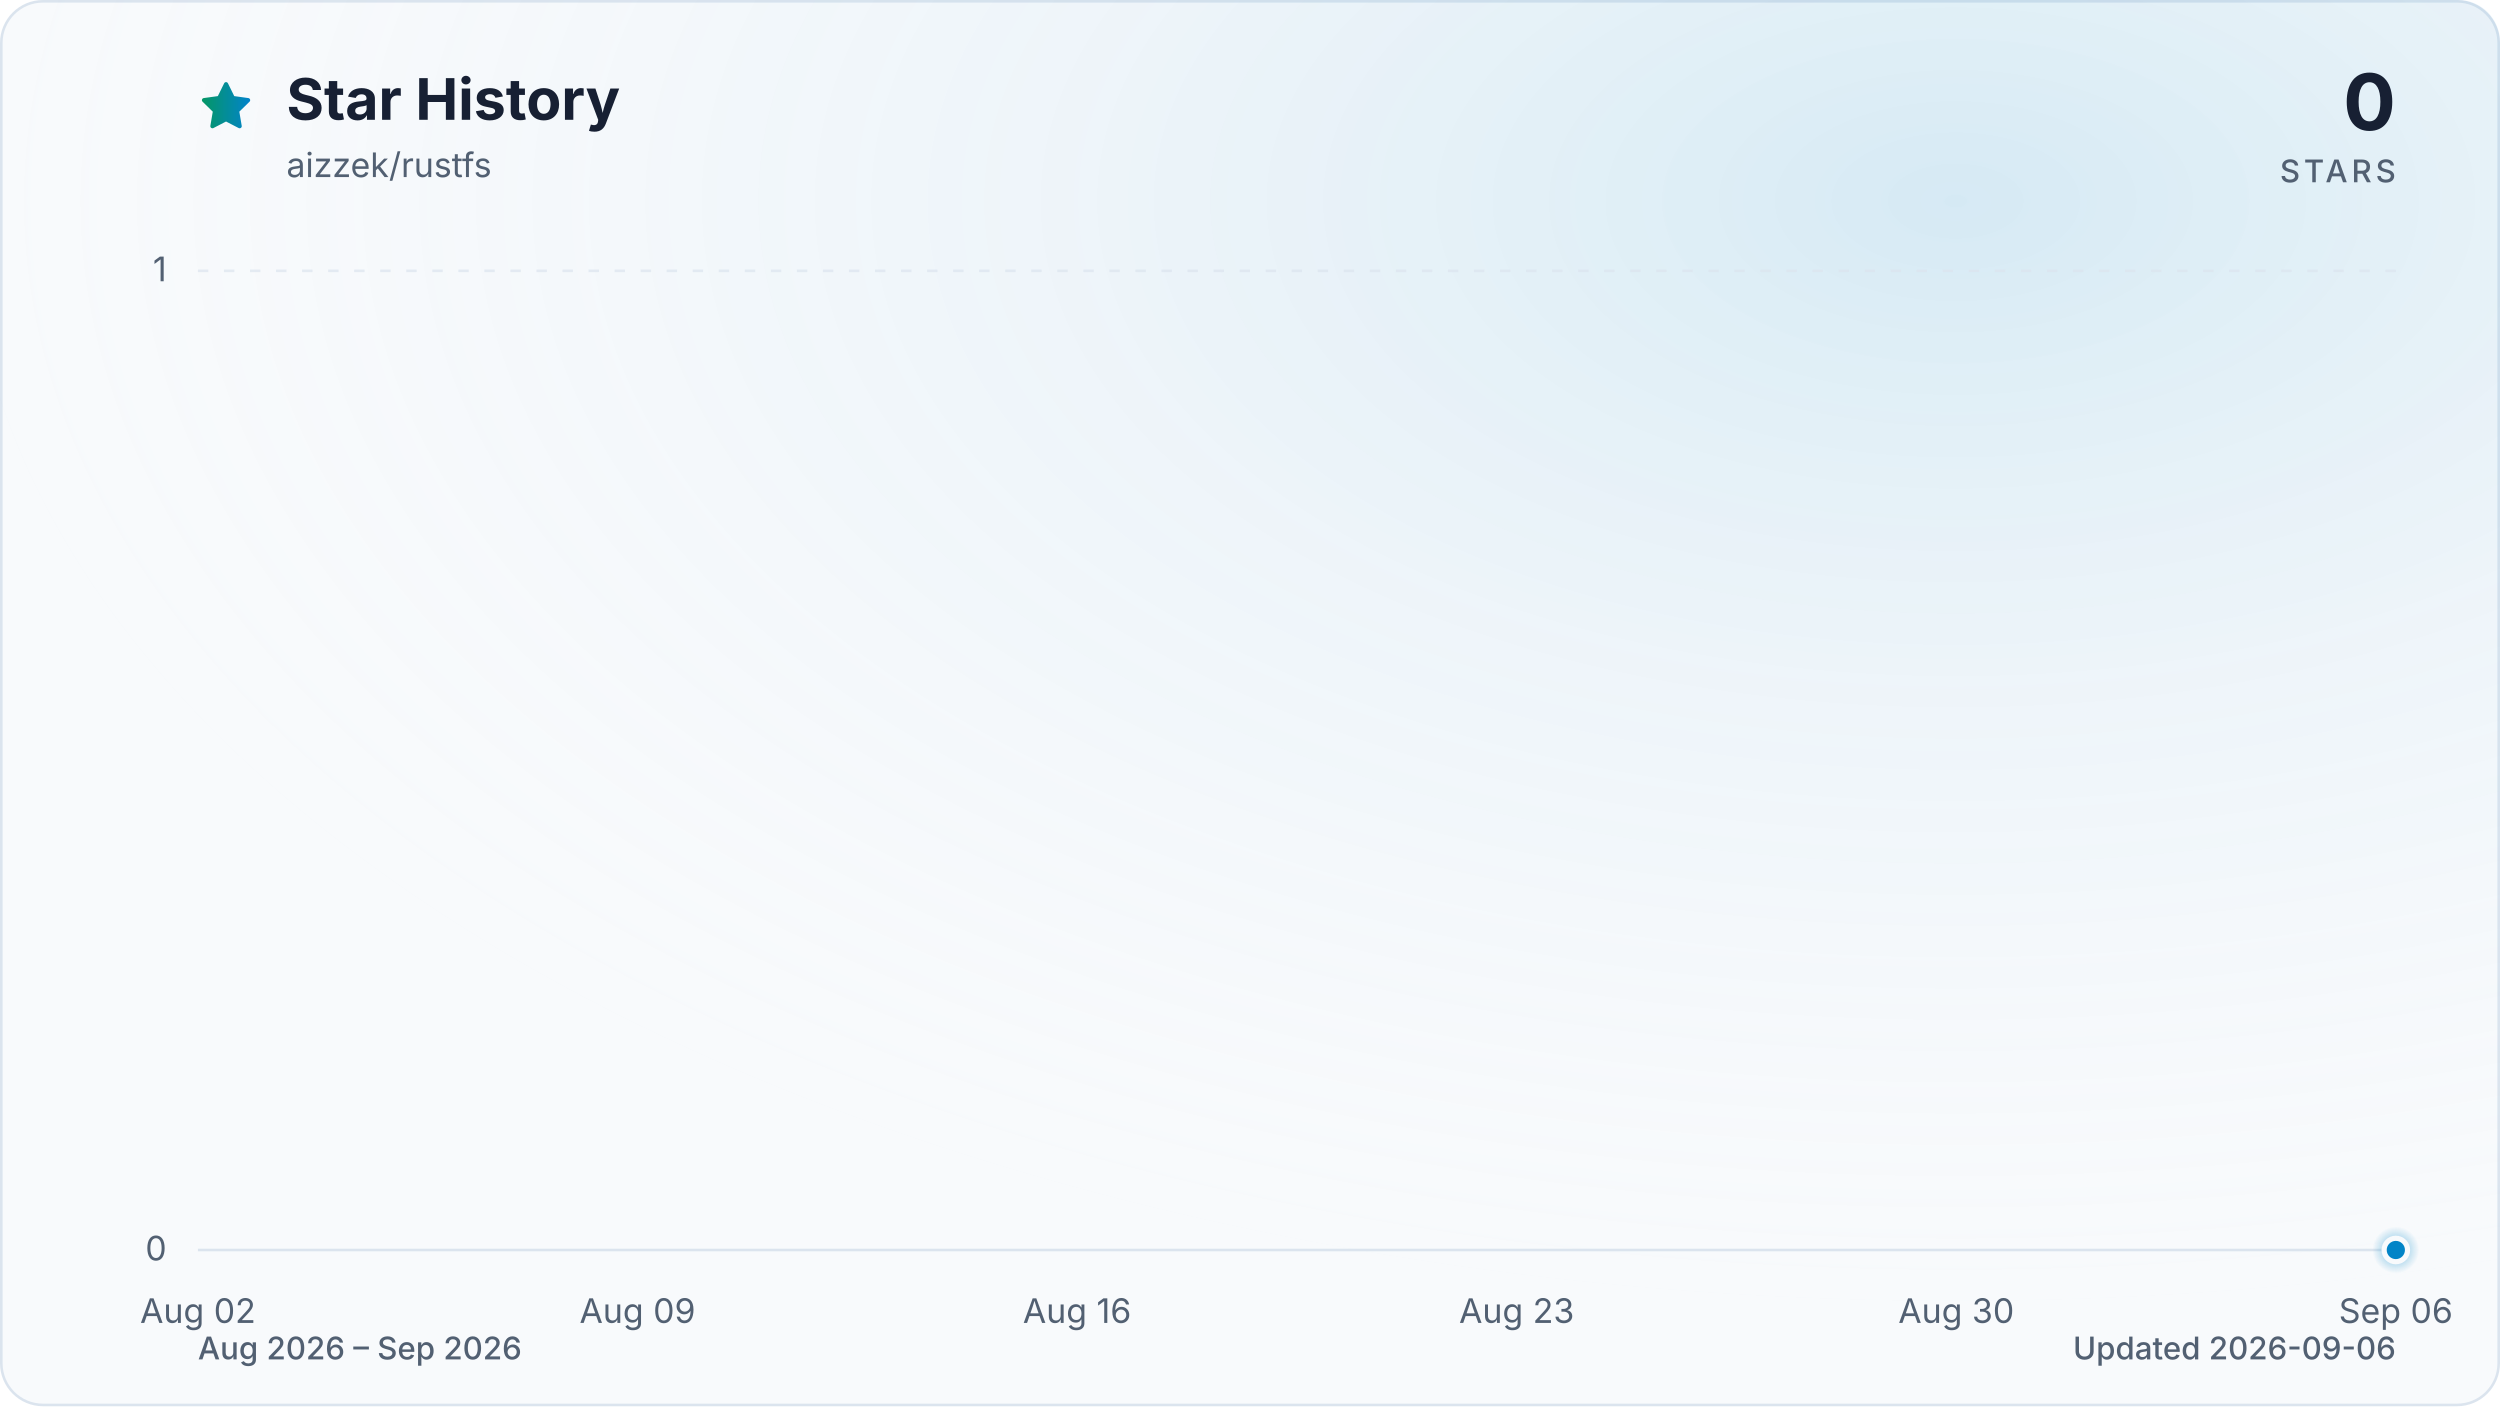
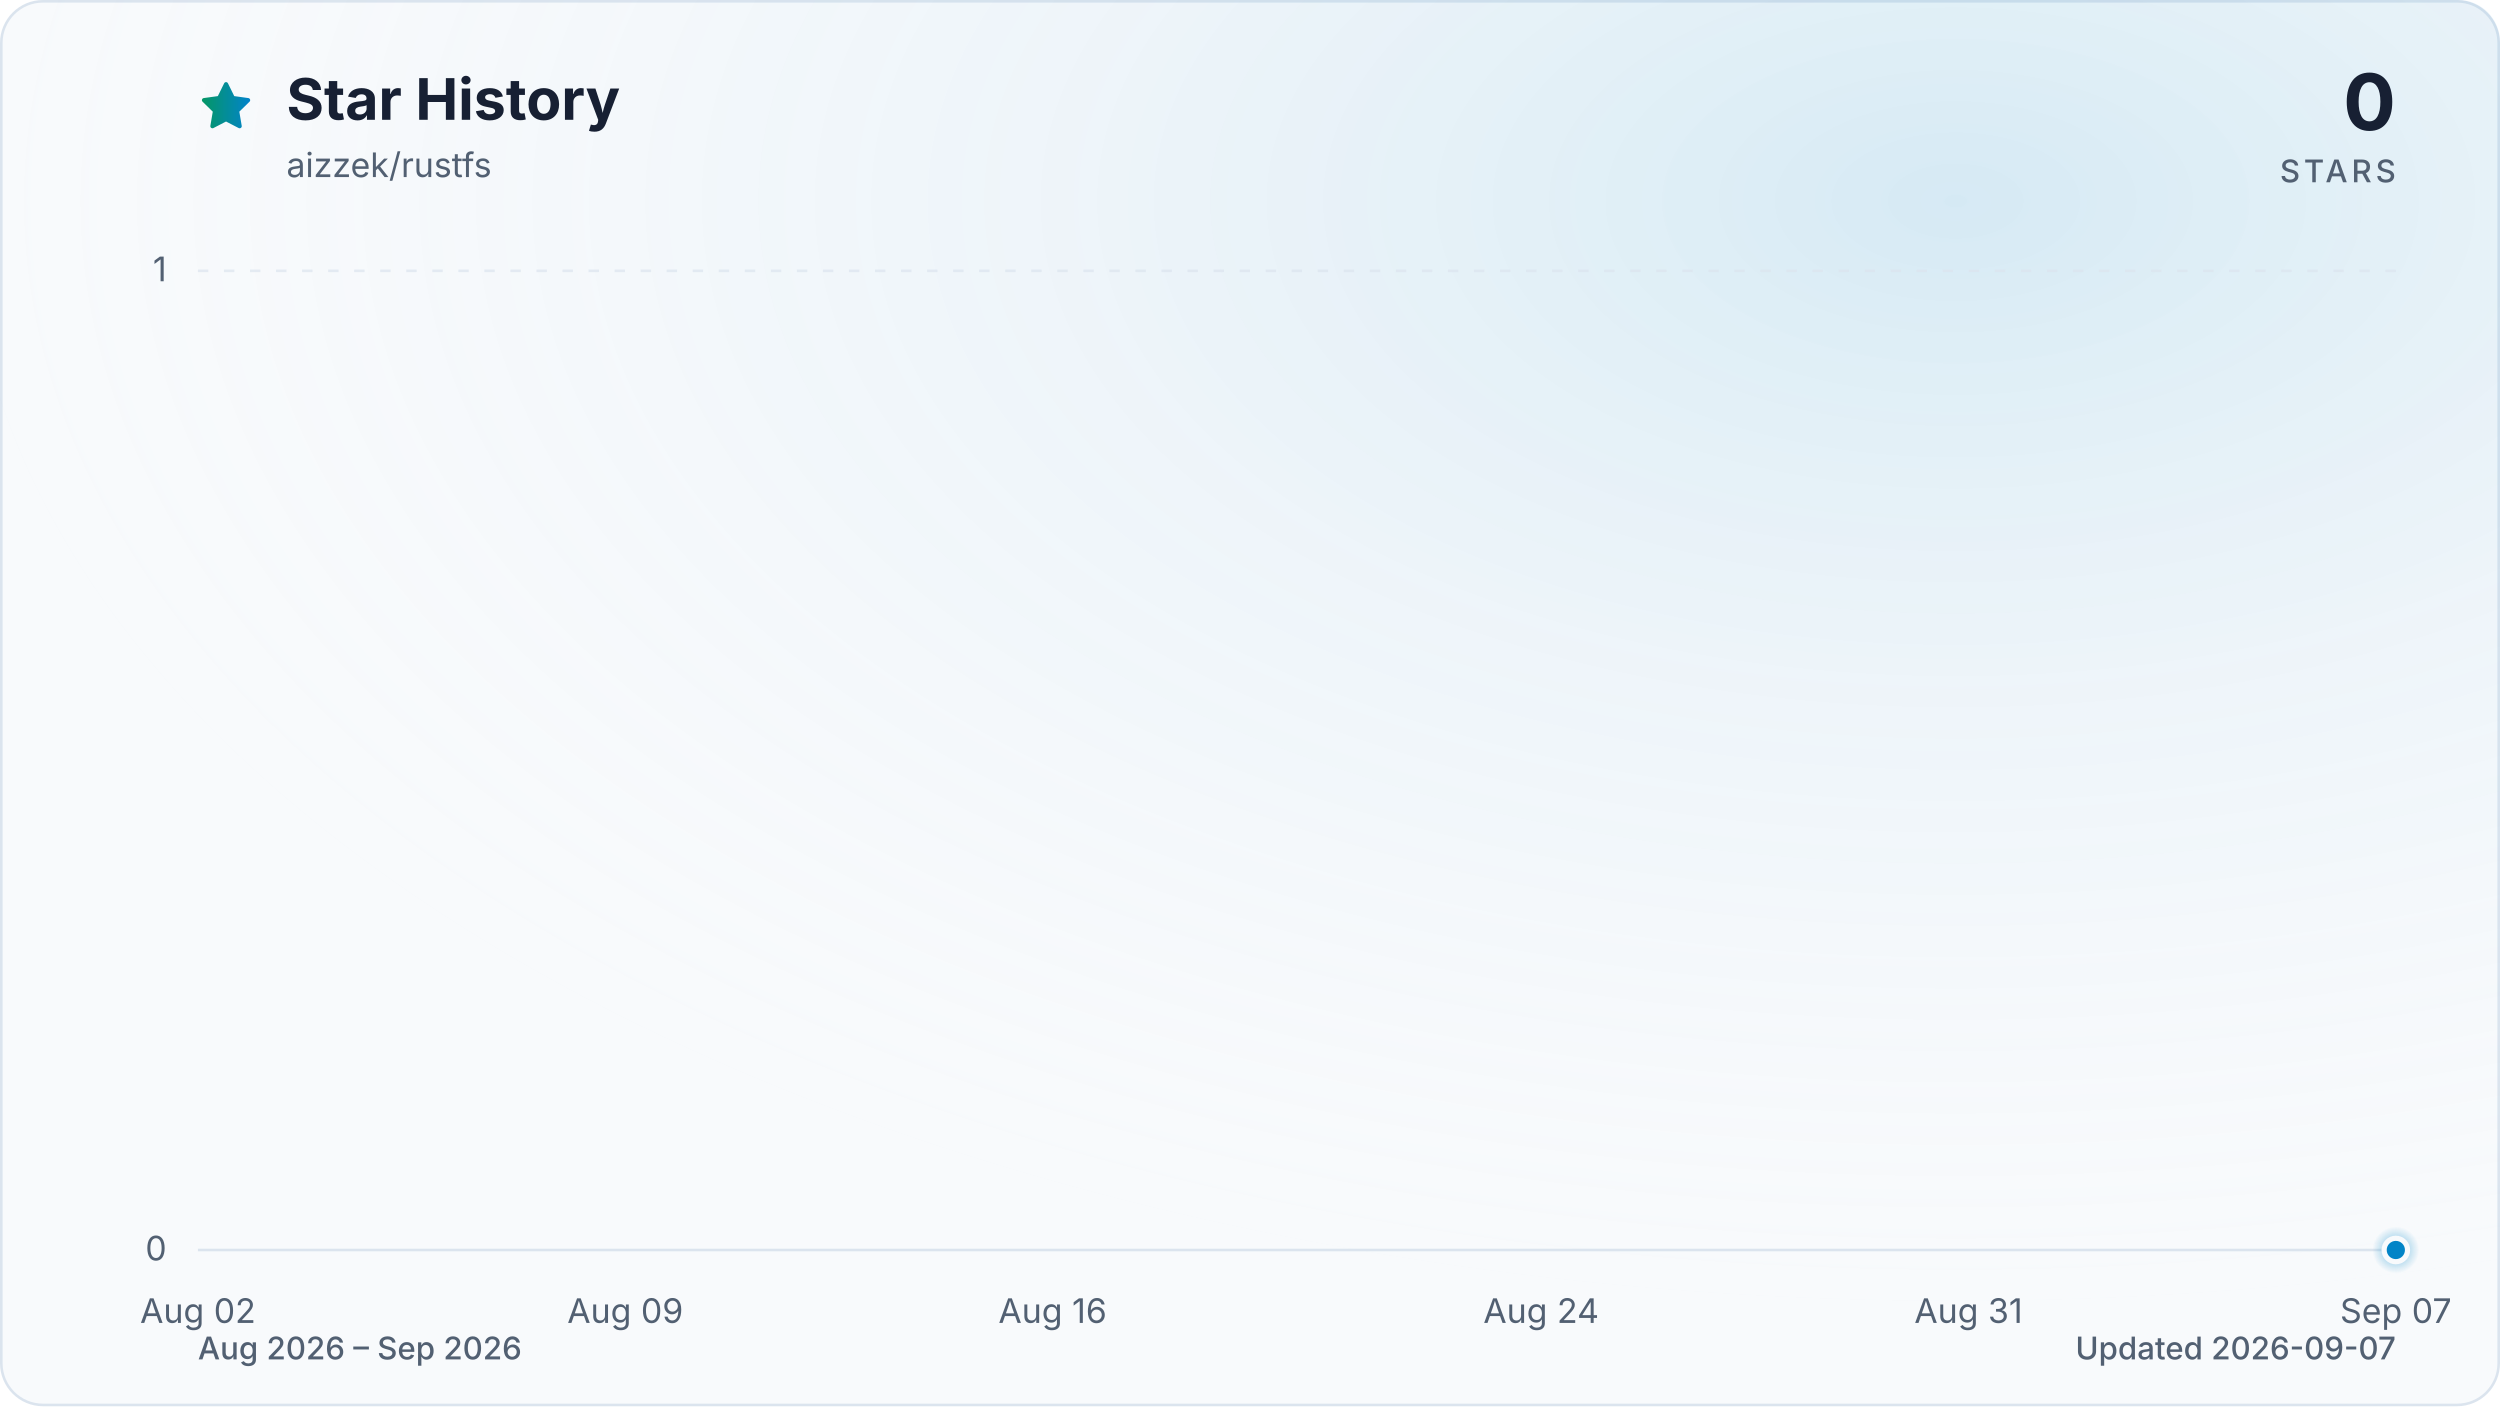
<svg xmlns="http://www.w3.org/2000/svg" viewBox="0 0 960 540" role="img" aria-labelledby="title description" data-style="gradient" data-variant="glow" data-animated="true">
  <defs>
    <linearGradient id="trend" x1="0" y1="0" x2="1" y2="0">
      <stop offset="0%" stop-color="#059669" />
      <stop offset="100%" stop-color="#0284c7" />
    </linearGradient>
    <linearGradient id="area" x1="0" y1="0" x2="0" y2="1">
      <stop offset="0%" stop-color="#059669" stop-opacity="0.30" />
      <stop offset="55%" stop-color="#0284c7" stop-opacity="0.10" />
      <stop offset="100%" stop-color="#0284c7" stop-opacity="0.01" />
    </linearGradient>
    <radialGradient id="marker-halo" cx="50%" cy="50%" r="50%">
      <stop offset="0%" stop-color="#0284c7" stop-opacity="0.55" />
      <stop offset="100%" stop-color="#0284c7" stop-opacity="0" />
    </radialGradient>
    <radialGradient id="surface-glow" cx="78%" cy="14%" r="80%">
      <stop offset="0%" stop-color="#0284c7" stop-opacity="0.14" />
      <stop offset="100%" stop-color="#f8fafc" stop-opacity="0" />
    </radialGradient>
    <filter id="trend-glow" x="-20%" y="-20%" width="140%" height="140%">
      <feGaussianBlur stdDeviation="7" />
    </filter>
  </defs>
  <style>
.trend-enter{transform-box:fill-box;transform-origin:center;animation:trend-enter 520ms cubic-bezier(0.16,1,0.3,1)}
.marker-enter{transform-box:fill-box;transform-origin:center;animation:marker-enter 320ms cubic-bezier(0.16,1,0.3,1) 200ms both}
.marker-pulse{transform-box:fill-box;transform-origin:center;animation:marker-pulse 2.6s ease-out infinite}
@keyframes trend-enter{from{opacity:.35;transform:translateY(10px)}to{opacity:1;transform:translateY(0)}}
@keyframes marker-enter{from{opacity:0;transform:scale(.4)}to{opacity:1;transform:scale(1)}}
@keyframes marker-pulse{0%{opacity:.5;transform:scale(.7)}70%,100%{opacity:0;transform:scale(2.1)}}
@media (prefers-reduced-motion:reduce){.trend-enter,.marker-enter,.marker-pulse{animation:none!important}}
@media (prefers-reduced-motion:reduce){.marker-pulse{opacity:0}}
</style>
  <rect x="0.5" y="0.5" width="959" height="539" fill="#f8fafc" stroke="#dbe4ee" stroke-width="1" rx="16" />
  <rect width="960" height="540" fill="url(#surface-glow)" rx="16" />
  <path d="M12 2.6l2.9 5.9 6.5.9-4.7 4.6 1.1 6.5-5.8-3-5.8 3 1.1-6.5-4.7-4.6 6.5-.9L12 2.6Z" transform="translate(76 30) scale(.9)" fill="url(#trend)" stroke="url(#trend)" stroke-width="1.8" stroke-linejoin="round" aria-hidden="true" />
  <text x="110" y="46" fill="#172033" font-family="ui-sans-serif, system-ui, -apple-system, BlinkMacSystemFont, 'Segoe UI', sans-serif" font-size="22" font-weight="700">Star History</text>
  <text x="110" y="68" fill="#526072" font-family="ui-sans-serif, system-ui, -apple-system, BlinkMacSystemFont, 'Segoe UI', sans-serif" font-size="13">aizzek/rustfs</text>
  <text x="920" y="50" fill="#172033" font-family="ui-sans-serif, system-ui, -apple-system, BlinkMacSystemFont, 'Segoe UI', sans-serif" font-size="30" font-weight="700" text-anchor="end">0</text>
  <text x="920" y="70" fill="#526072" font-family="ui-sans-serif, system-ui, -apple-system, BlinkMacSystemFont, 'Segoe UI', sans-serif" font-size="12" font-weight="500" letter-spacing="1.5" text-anchor="end">STARS</text>
  <line x1="76" y1="480.0" x2="920" y2="480.0" stroke="#dbe4ee" stroke-width="1" stroke-dasharray="0" opacity="1" />
  <text x="64" y="484.0" fill="#526072" font-family="ui-sans-serif, system-ui, -apple-system, BlinkMacSystemFont, 'Segoe UI', sans-serif" font-size="13" text-anchor="end">0</text>
  <line x1="76" y1="104.0" x2="920" y2="104.0" stroke="#dbe4ee" stroke-width="1" stroke-dasharray="4 6" opacity="0.7" />
  <text x="64" y="108.0" fill="#526072" font-family="ui-sans-serif, system-ui, -apple-system, BlinkMacSystemFont, 'Segoe UI', sans-serif" font-size="13" text-anchor="end">1</text>
  <text x="76.0" y="508" fill="#526072" font-family="ui-sans-serif, system-ui, -apple-system, BlinkMacSystemFont, 'Segoe UI', sans-serif" font-size="13" text-anchor="middle">Aug 02</text>
-   <text x="244.8" y="508" fill="#526072" font-family="ui-sans-serif, system-ui, -apple-system, BlinkMacSystemFont, 'Segoe UI', sans-serif" font-size="13" text-anchor="middle">Aug 09</text>
-   <text x="413.6" y="508" fill="#526072" font-family="ui-sans-serif, system-ui, -apple-system, BlinkMacSystemFont, 'Segoe UI', sans-serif" font-size="13" text-anchor="middle">Aug 16</text>
-   <text x="582.4" y="508" fill="#526072" font-family="ui-sans-serif, system-ui, -apple-system, BlinkMacSystemFont, 'Segoe UI', sans-serif" font-size="13" text-anchor="middle">Aug 23</text>
-   <text x="751.2" y="508" fill="#526072" font-family="ui-sans-serif, system-ui, -apple-system, BlinkMacSystemFont, 'Segoe UI', sans-serif" font-size="13" text-anchor="middle">Aug 30</text>
-   <text x="920.0" y="508" fill="#526072" font-family="ui-sans-serif, system-ui, -apple-system, BlinkMacSystemFont, 'Segoe UI', sans-serif" font-size="13" text-anchor="middle">Sep 06</text>
+   <text x="240.1" y="508" fill="#526072" font-family="ui-sans-serif, system-ui, -apple-system, BlinkMacSystemFont, 'Segoe UI', sans-serif" font-size="13" text-anchor="middle">Aug 09</text>
+   <text x="404.2" y="508" fill="#526072" font-family="ui-sans-serif, system-ui, -apple-system, BlinkMacSystemFont, 'Segoe UI', sans-serif" font-size="13" text-anchor="middle">Aug 16</text>
+   <text x="591.8" y="508" fill="#526072" font-family="ui-sans-serif, system-ui, -apple-system, BlinkMacSystemFont, 'Segoe UI', sans-serif" font-size="13" text-anchor="middle">Aug 24</text>
+   <text x="755.9" y="508" fill="#526072" font-family="ui-sans-serif, system-ui, -apple-system, BlinkMacSystemFont, 'Segoe UI', sans-serif" font-size="13" text-anchor="middle">Aug 31</text>
+   <text x="920.0" y="508" fill="#526072" font-family="ui-sans-serif, system-ui, -apple-system, BlinkMacSystemFont, 'Segoe UI', sans-serif" font-size="13" text-anchor="middle">Sep 07</text>
  <g class="trend-enter">
-     <path d="M 76.0 480.0 C 84.0 480.0, 92.1 480.0, 100.1 480.0 C 108.2 480.0, 116.2 480.0, 124.2 480.0 C 132.3 480.0, 140.3 480.0, 148.3 480.0 C 156.4 480.0, 164.4 480.0, 172.5 480.0 C 180.5 480.0, 188.5 480.0, 196.6 480.0 C 204.6 480.0, 212.6 480.0, 220.7 480.0 C 228.7 480.0, 236.8 480.0, 244.8 480.0 C 252.8 480.0, 260.9 480.0, 268.9 480.0 C 277.0 480.0, 285.0 480.0, 293.0 480.0 C 301.1 480.0, 309.1 480.0, 317.1 480.0 C 325.2 480.0, 333.2 480.0, 341.3 480.0 C 349.3 480.0, 357.3 480.0, 365.4 480.0 C 373.4 480.0, 381.4 480.0, 389.5 480.0 C 397.5 480.0, 405.6 480.0, 413.6 480.0 C 421.6 480.0, 429.7 480.0, 437.7 480.0 C 445.8 480.0, 453.8 480.0, 461.8 480.0 C 469.9 480.0, 477.9 480.0, 485.9 480.0 C 494.0 480.0, 502.0 480.0, 510.1 480.0 C 518.1 480.0, 526.1 480.0, 534.2 480.0 C 542.2 480.0, 550.2 480.0, 558.3 480.0 C 566.3 480.0, 574.4 480.0, 582.4 480.0 C 590.4 480.0, 598.5 480.0, 606.5 480.0 C 614.6 480.0, 622.6 480.0, 630.6 480.0 C 638.7 480.0, 646.7 480.0, 654.7 480.0 C 662.8 480.0, 670.8 480.0, 678.9 480.0 C 686.9 480.0, 694.9 480.0, 703.0 480.0 C 711.0 480.0, 719.0 480.0, 727.1 480.0 C 735.1 480.0, 743.2 480.0, 751.2 480.0 C 759.2 480.0, 767.3 480.0, 775.3 480.0 C 783.4 480.0, 791.4 480.0, 799.4 480.0 C 807.5 480.0, 815.5 480.0, 823.5 480.0 C 831.6 480.0, 839.6 480.0, 847.7 480.0 C 855.7 480.0, 863.7 480.0, 871.8 480.0 C 879.8 480.0, 887.8 480.0, 895.9 480.0 C 903.9 480.0, 912.0 480.0, 920.0 480.0 L 920.0 480.0 L 76.0 480.0 Z" fill="url(#area)" />
-     <path d="M 76.0 480.0 C 84.0 480.0, 92.1 480.0, 100.1 480.0 C 108.2 480.0, 116.2 480.0, 124.2 480.0 C 132.3 480.0, 140.3 480.0, 148.3 480.0 C 156.4 480.0, 164.4 480.0, 172.5 480.0 C 180.5 480.0, 188.5 480.0, 196.6 480.0 C 204.6 480.0, 212.6 480.0, 220.7 480.0 C 228.7 480.0, 236.8 480.0, 244.8 480.0 C 252.8 480.0, 260.9 480.0, 268.9 480.0 C 277.0 480.0, 285.0 480.0, 293.0 480.0 C 301.1 480.0, 309.1 480.0, 317.1 480.0 C 325.2 480.0, 333.2 480.0, 341.3 480.0 C 349.3 480.0, 357.3 480.0, 365.4 480.0 C 373.4 480.0, 381.4 480.0, 389.5 480.0 C 397.5 480.0, 405.6 480.0, 413.6 480.0 C 421.6 480.0, 429.7 480.0, 437.7 480.0 C 445.8 480.0, 453.8 480.0, 461.8 480.0 C 469.9 480.0, 477.9 480.0, 485.9 480.0 C 494.0 480.0, 502.0 480.0, 510.1 480.0 C 518.1 480.0, 526.1 480.0, 534.2 480.0 C 542.2 480.0, 550.2 480.0, 558.3 480.0 C 566.3 480.0, 574.4 480.0, 582.4 480.0 C 590.4 480.0, 598.5 480.0, 606.5 480.0 C 614.6 480.0, 622.6 480.0, 630.6 480.0 C 638.7 480.0, 646.7 480.0, 654.7 480.0 C 662.8 480.0, 670.8 480.0, 678.9 480.0 C 686.9 480.0, 694.9 480.0, 703.0 480.0 C 711.0 480.0, 719.0 480.0, 727.1 480.0 C 735.1 480.0, 743.2 480.0, 751.2 480.0 C 759.2 480.0, 767.3 480.0, 775.3 480.0 C 783.4 480.0, 791.4 480.0, 799.4 480.0 C 807.5 480.0, 815.5 480.0, 823.5 480.0 C 831.6 480.0, 839.6 480.0, 847.7 480.0 C 855.7 480.0, 863.7 480.0, 871.8 480.0 C 879.8 480.0, 887.8 480.0, 895.9 480.0 C 903.9 480.0, 912.0 480.0, 920.0 480.0" fill="none" stroke="url(#trend)" stroke-width="12" stroke-linecap="round" stroke-linejoin="round" opacity="0.16" filter="url(#trend-glow)" />
-     <path d="M 76.0 480.0 C 84.0 480.0, 92.1 480.0, 100.1 480.0 C 108.2 480.0, 116.2 480.0, 124.2 480.0 C 132.3 480.0, 140.3 480.0, 148.3 480.0 C 156.4 480.0, 164.4 480.0, 172.5 480.0 C 180.5 480.0, 188.5 480.0, 196.6 480.0 C 204.6 480.0, 212.6 480.0, 220.7 480.0 C 228.7 480.0, 236.8 480.0, 244.8 480.0 C 252.8 480.0, 260.9 480.0, 268.9 480.0 C 277.0 480.0, 285.0 480.0, 293.0 480.0 C 301.1 480.0, 309.1 480.0, 317.1 480.0 C 325.2 480.0, 333.2 480.0, 341.3 480.0 C 349.3 480.0, 357.3 480.0, 365.4 480.0 C 373.4 480.0, 381.4 480.0, 389.5 480.0 C 397.5 480.0, 405.6 480.0, 413.6 480.0 C 421.6 480.0, 429.7 480.0, 437.7 480.0 C 445.8 480.0, 453.8 480.0, 461.8 480.0 C 469.9 480.0, 477.9 480.0, 485.9 480.0 C 494.0 480.0, 502.0 480.0, 510.1 480.0 C 518.1 480.0, 526.1 480.0, 534.2 480.0 C 542.2 480.0, 550.2 480.0, 558.3 480.0 C 566.3 480.0, 574.4 480.0, 582.4 480.0 C 590.4 480.0, 598.5 480.0, 606.5 480.0 C 614.6 480.0, 622.6 480.0, 630.6 480.0 C 638.7 480.0, 646.7 480.0, 654.7 480.0 C 662.8 480.0, 670.8 480.0, 678.9 480.0 C 686.9 480.0, 694.9 480.0, 703.0 480.0 C 711.0 480.0, 719.0 480.0, 727.1 480.0 C 735.1 480.0, 743.2 480.0, 751.2 480.0 C 759.2 480.0, 767.3 480.0, 775.3 480.0 C 783.4 480.0, 791.4 480.0, 799.4 480.0 C 807.5 480.0, 815.5 480.0, 823.5 480.0 C 831.6 480.0, 839.6 480.0, 847.7 480.0 C 855.7 480.0, 863.7 480.0, 871.8 480.0 C 879.8 480.0, 887.8 480.0, 895.9 480.0 C 903.9 480.0, 912.0 480.0, 920.0 480.0" fill="none" stroke="url(#trend)" stroke-width="3" stroke-linecap="round" stroke-linejoin="round" />
+     <path d="M 76.0 480.0 C 83.8 480.0, 91.6 480.0, 99.4 480.0 C 107.3 480.0, 115.1 480.0, 122.9 480.0 C 130.7 480.0, 138.5 480.0, 146.3 480.0 C 154.1 480.0, 162.0 480.0, 169.8 480.0 C 177.6 480.0, 185.4 480.0, 193.2 480.0 C 201.0 480.0, 208.9 480.0, 216.7 480.0 C 224.5 480.0, 232.3 480.0, 240.1 480.0 C 247.9 480.0, 255.7 480.0, 263.6 480.0 C 271.4 480.0, 279.2 480.0, 287.0 480.0 C 294.8 480.0, 302.6 480.0, 310.4 480.0 C 318.3 480.0, 326.1 480.0, 333.9 480.0 C 341.7 480.0, 349.5 480.0, 357.3 480.0 C 365.1 480.0, 373.0 480.0, 380.8 480.0 C 388.6 480.0, 396.4 480.0, 404.2 480.0 C 412.0 480.0, 419.9 480.0, 427.7 480.0 C 435.5 480.0, 443.3 480.0, 451.1 480.0 C 458.9 480.0, 466.7 480.0, 474.6 480.0 C 482.4 480.0, 490.2 480.0, 498.0 480.0 C 505.8 480.0, 513.6 480.0, 521.4 480.0 C 529.3 480.0, 537.1 480.0, 544.9 480.0 C 552.7 480.0, 560.5 480.0, 568.3 480.0 C 576.1 480.0, 584.0 480.0, 591.8 480.0 C 599.6 480.0, 607.4 480.0, 615.2 480.0 C 623.0 480.0, 630.9 480.0, 638.7 480.0 C 646.5 480.0, 654.3 480.0, 662.1 480.0 C 669.9 480.0, 677.7 480.0, 685.6 480.0 C 693.4 480.0, 701.2 480.0, 709.0 480.0 C 716.8 480.0, 724.6 480.0, 732.4 480.0 C 740.3 480.0, 748.1 480.0, 755.9 480.0 C 763.7 480.0, 771.5 480.0, 779.3 480.0 C 787.1 480.0, 795.0 480.0, 802.8 480.0 C 810.6 480.0, 818.4 480.0, 826.2 480.0 C 834.0 480.0, 841.9 480.0, 849.7 480.0 C 857.5 480.0, 865.3 480.0, 873.1 480.0 C 880.9 480.0, 888.7 480.0, 896.6 480.0 C 904.4 480.0, 912.2 480.0, 920.0 480.0 L 920.0 480.0 L 76.0 480.0 Z" fill="url(#area)" />
+     <path d="M 76.0 480.0 C 83.8 480.0, 91.6 480.0, 99.4 480.0 C 107.3 480.0, 115.1 480.0, 122.9 480.0 C 130.7 480.0, 138.5 480.0, 146.3 480.0 C 154.1 480.0, 162.0 480.0, 169.8 480.0 C 177.6 480.0, 185.4 480.0, 193.2 480.0 C 201.0 480.0, 208.9 480.0, 216.7 480.0 C 224.5 480.0, 232.3 480.0, 240.1 480.0 C 247.9 480.0, 255.7 480.0, 263.6 480.0 C 271.4 480.0, 279.2 480.0, 287.0 480.0 C 294.8 480.0, 302.6 480.0, 310.4 480.0 C 318.3 480.0, 326.1 480.0, 333.9 480.0 C 341.7 480.0, 349.5 480.0, 357.3 480.0 C 365.1 480.0, 373.0 480.0, 380.8 480.0 C 388.6 480.0, 396.4 480.0, 404.2 480.0 C 412.0 480.0, 419.9 480.0, 427.7 480.0 C 435.5 480.0, 443.3 480.0, 451.1 480.0 C 458.9 480.0, 466.7 480.0, 474.6 480.0 C 482.4 480.0, 490.2 480.0, 498.0 480.0 C 505.8 480.0, 513.6 480.0, 521.4 480.0 C 529.3 480.0, 537.1 480.0, 544.9 480.0 C 552.7 480.0, 560.5 480.0, 568.3 480.0 C 576.1 480.0, 584.0 480.0, 591.8 480.0 C 599.6 480.0, 607.4 480.0, 615.2 480.0 C 623.0 480.0, 630.9 480.0, 638.7 480.0 C 646.5 480.0, 654.3 480.0, 662.1 480.0 C 669.9 480.0, 677.7 480.0, 685.6 480.0 C 693.4 480.0, 701.2 480.0, 709.0 480.0 C 716.8 480.0, 724.6 480.0, 732.4 480.0 C 740.3 480.0, 748.1 480.0, 755.9 480.0 C 763.7 480.0, 771.5 480.0, 779.3 480.0 C 787.1 480.0, 795.0 480.0, 802.8 480.0 C 810.6 480.0, 818.4 480.0, 826.2 480.0 C 834.0 480.0, 841.9 480.0, 849.7 480.0 C 857.5 480.0, 865.3 480.0, 873.1 480.0 C 880.9 480.0, 888.7 480.0, 896.6 480.0 C 904.4 480.0, 912.2 480.0, 920.0 480.0" fill="none" stroke="url(#trend)" stroke-width="12" stroke-linecap="round" stroke-linejoin="round" opacity="0.16" filter="url(#trend-glow)" />
+     <path d="M 76.0 480.0 C 83.8 480.0, 91.6 480.0, 99.4 480.0 C 107.3 480.0, 115.1 480.0, 122.9 480.0 C 130.7 480.0, 138.5 480.0, 146.3 480.0 C 154.1 480.0, 162.0 480.0, 169.8 480.0 C 177.6 480.0, 185.4 480.0, 193.2 480.0 C 201.0 480.0, 208.9 480.0, 216.7 480.0 C 224.5 480.0, 232.3 480.0, 240.1 480.0 C 247.9 480.0, 255.7 480.0, 263.6 480.0 C 271.4 480.0, 279.2 480.0, 287.0 480.0 C 294.8 480.0, 302.6 480.0, 310.4 480.0 C 318.3 480.0, 326.1 480.0, 333.9 480.0 C 341.7 480.0, 349.5 480.0, 357.3 480.0 C 365.1 480.0, 373.0 480.0, 380.8 480.0 C 388.6 480.0, 396.4 480.0, 404.2 480.0 C 412.0 480.0, 419.9 480.0, 427.7 480.0 C 435.5 480.0, 443.3 480.0, 451.1 480.0 C 458.9 480.0, 466.7 480.0, 474.6 480.0 C 482.4 480.0, 490.2 480.0, 498.0 480.0 C 505.8 480.0, 513.6 480.0, 521.4 480.0 C 529.3 480.0, 537.1 480.0, 544.9 480.0 C 552.7 480.0, 560.5 480.0, 568.3 480.0 C 576.1 480.0, 584.0 480.0, 591.8 480.0 C 599.6 480.0, 607.4 480.0, 615.2 480.0 C 623.0 480.0, 630.9 480.0, 638.7 480.0 C 646.5 480.0, 654.3 480.0, 662.1 480.0 C 669.9 480.0, 677.7 480.0, 685.6 480.0 C 693.4 480.0, 701.2 480.0, 709.0 480.0 C 716.8 480.0, 724.6 480.0, 732.4 480.0 C 740.3 480.0, 748.1 480.0, 755.9 480.0 C 763.7 480.0, 771.5 480.0, 779.3 480.0 C 787.1 480.0, 795.0 480.0, 802.8 480.0 C 810.6 480.0, 818.4 480.0, 826.2 480.0 C 834.0 480.0, 841.9 480.0, 849.7 480.0 C 857.5 480.0, 865.3 480.0, 873.1 480.0 C 880.9 480.0, 888.7 480.0, 896.6 480.0 C 904.4 480.0, 912.2 480.0, 920.0 480.0" fill="none" stroke="url(#trend)" stroke-width="3" stroke-linecap="round" stroke-linejoin="round" />
  </g>
  <g class="marker-enter">
    <circle class="marker-pulse" cx="920.0" cy="480.0" r="9" fill="url(#marker-halo)" />
    <circle cx="920.0" cy="480.0" r="4.5" fill="#0284c7" stroke="#f8fafc" stroke-width="2" />
  </g>
  <text x="76" y="522" fill="#526072" font-family="ui-sans-serif, system-ui, -apple-system, BlinkMacSystemFont, 'Segoe UI', sans-serif" font-size="12" font-weight="500">Aug 2026 – Sep 2026</text>
-   <text x="920" y="522" fill="#526072" font-family="ui-sans-serif, system-ui, -apple-system, BlinkMacSystemFont, 'Segoe UI', sans-serif" font-size="12" font-weight="500" text-anchor="end">Updated 2026-09-06</text>
+   <text x="920" y="522" fill="#526072" font-family="ui-sans-serif, system-ui, -apple-system, BlinkMacSystemFont, 'Segoe UI', sans-serif" font-size="12" font-weight="500" text-anchor="end">Updated 2026-09-07</text>
</svg>
